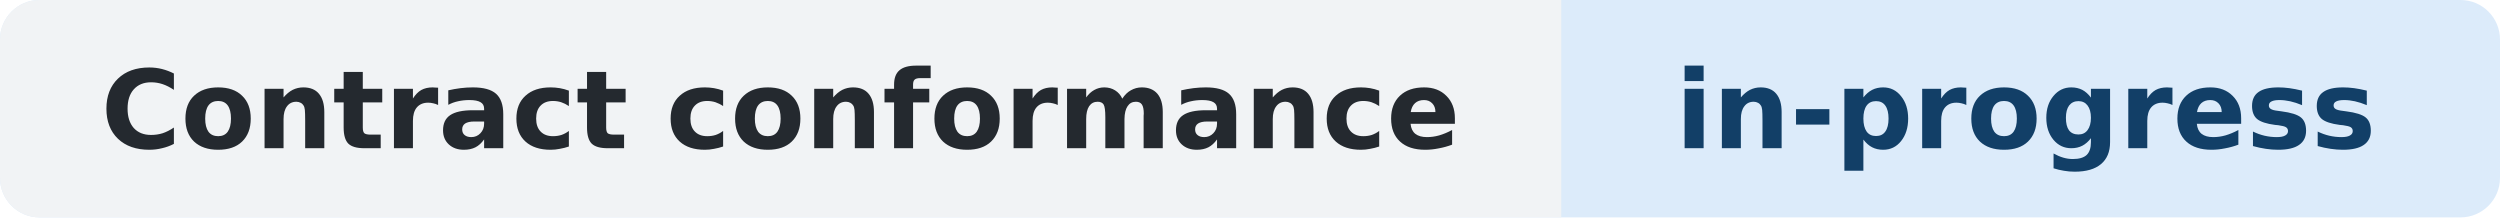
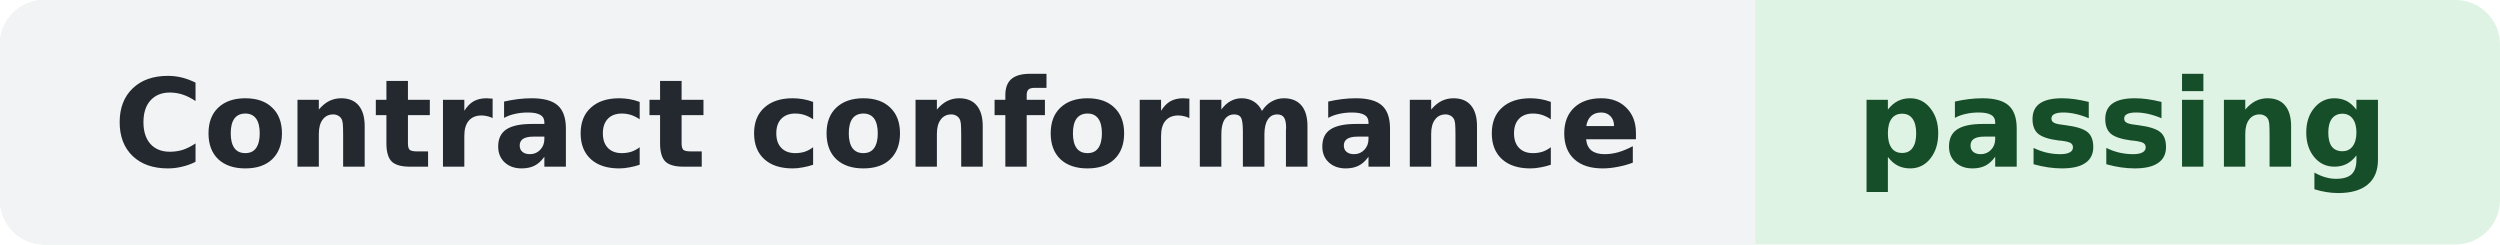
- <svg xmlns="http://www.w3.org/2000/svg" width="253" height="22" role="img" aria-label="Contract conformance: in-progress">
-   <rect width="253" height="22" rx="4" fill="#DCEBFA" />
+ <svg xmlns="http://www.w3.org/2000/svg" width="225" height="22" role="img" aria-label="Contract conformance: passing">
+   <rect width="225" height="22" rx="4" fill="#DFF3E4" />
  <path d="M4 0h154v22H4a4 4 0 0 1-4-4V4a4 4 0 0 1 4-4z" fill="#F1F3F5" />
  <g font-family="Verdana,DejaVu Sans,sans-serif" font-size="11" font-weight="600" text-anchor="middle">
    <text x="79" y="15" fill="#24292F">Contract conformance</text>
-     <text x="205" y="15" fill="#123F67">in-progress</text>
+     <text x="191" y="15" fill="#174E2A">passing</text>
  </g>
</svg>
